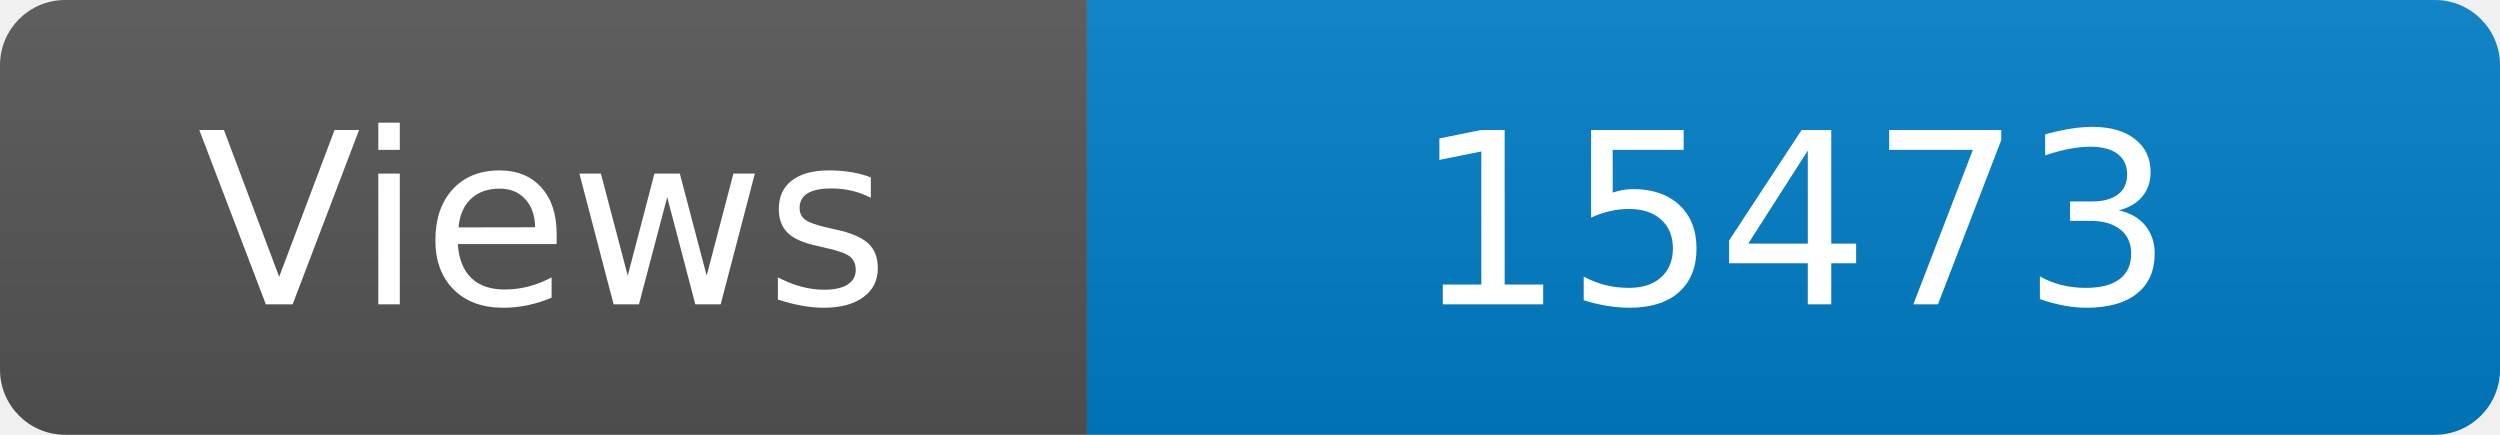
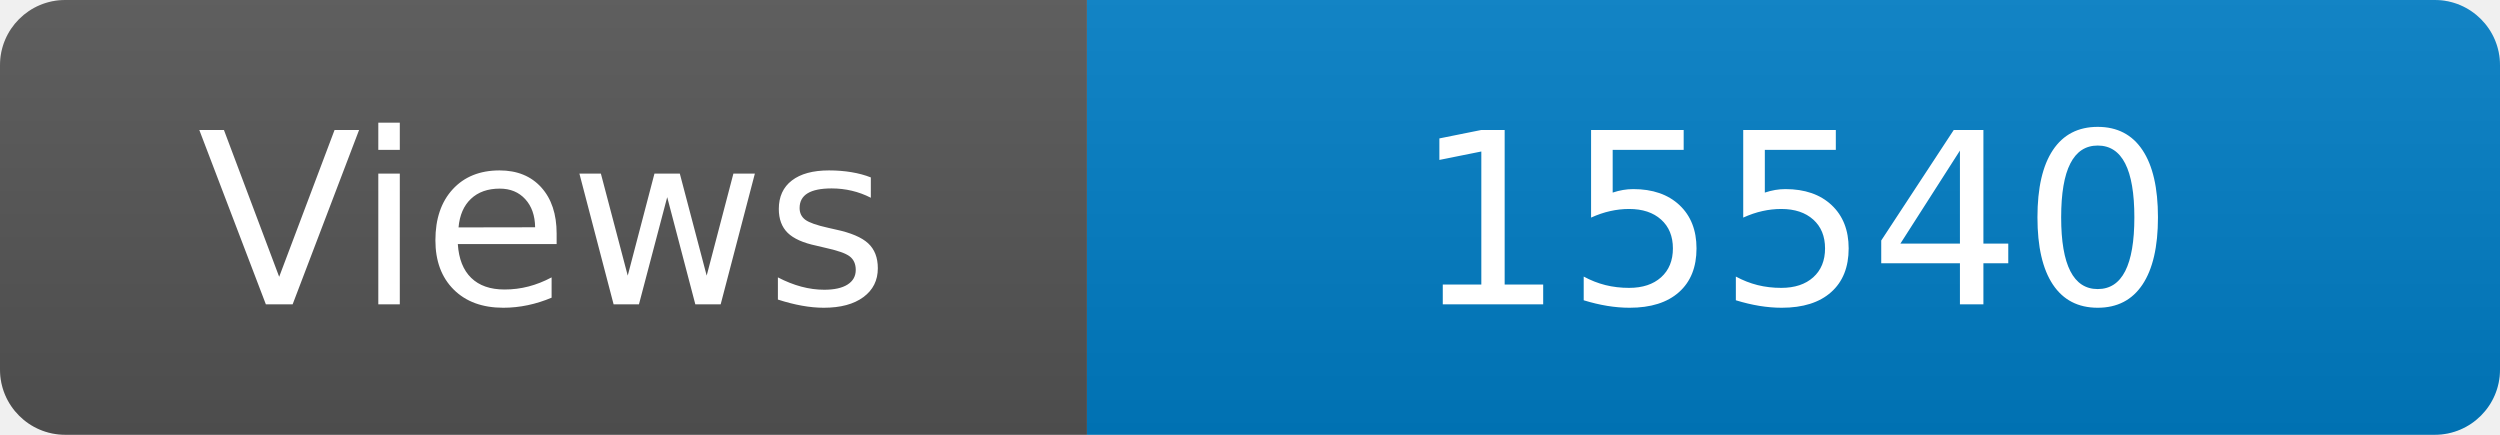
<svg xmlns="http://www.w3.org/2000/svg" width="115" height="20" role="img" aria-label="Maintained?: yes">
  <linearGradient id="s" x2="0" y2="100%">
    <stop offset="0" stop-color="#bbb" stop-opacity=".1" />
    <stop offset="1" stop-opacity=".1" />
  </linearGradient>
  <clipPath id="r">
    <rect width="115" height="20" rx="3" fill="#fff" />
  </clipPath>
  <g clip-path="url(#r)">
    <rect width="50" height="20" fill="#555" />
    <rect x="50" width="160" height="20" fill="#007ec6" />
    <rect width="115" height="20" fill="url(#s)" />
  </g>
  <g fill="#fff" text-anchor="middle" font-family="Verdana,Geneva,DejaVu Sans,sans-serif" font-size="110">
    <text x="250" y="140" transform="scale(.1)" fill="#fff">Views</text>
-     <text x="825" y="140" transform="scale(.1)" fill="#fff">15473</text>
+     <text x="825" y="140" transform="scale(.1)" fill="#fff">15540</text>
  </g>
</svg>
